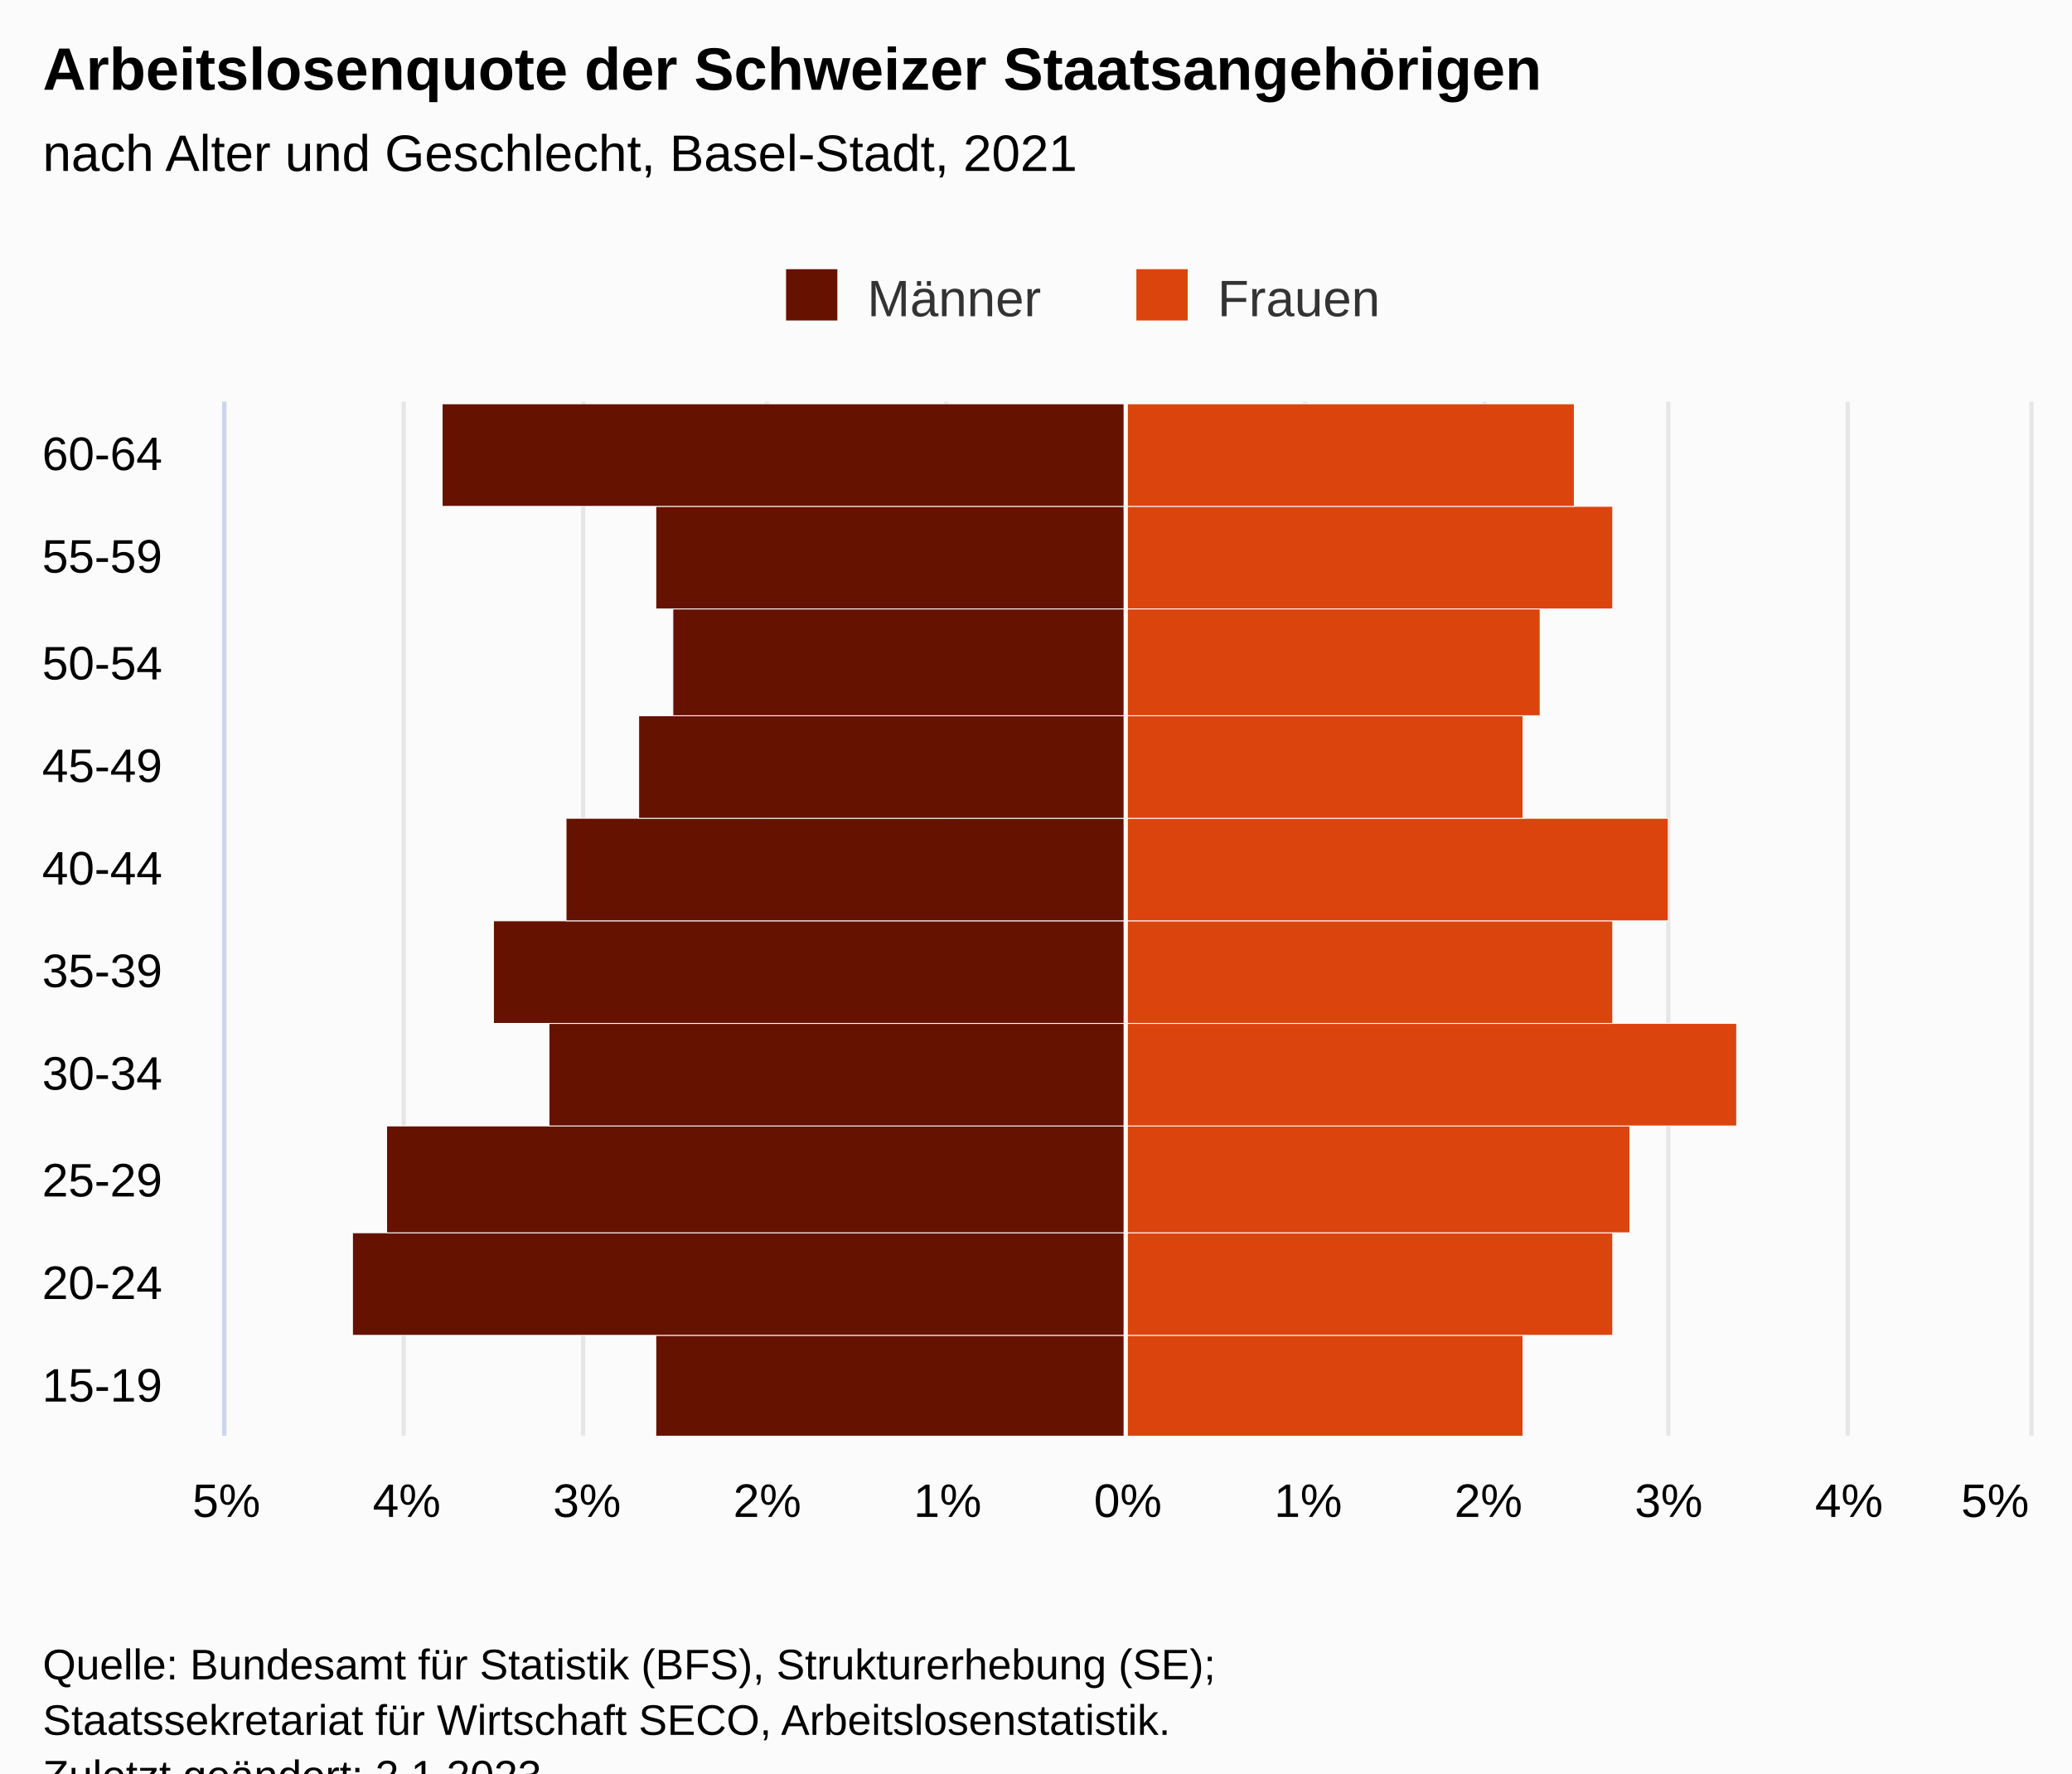
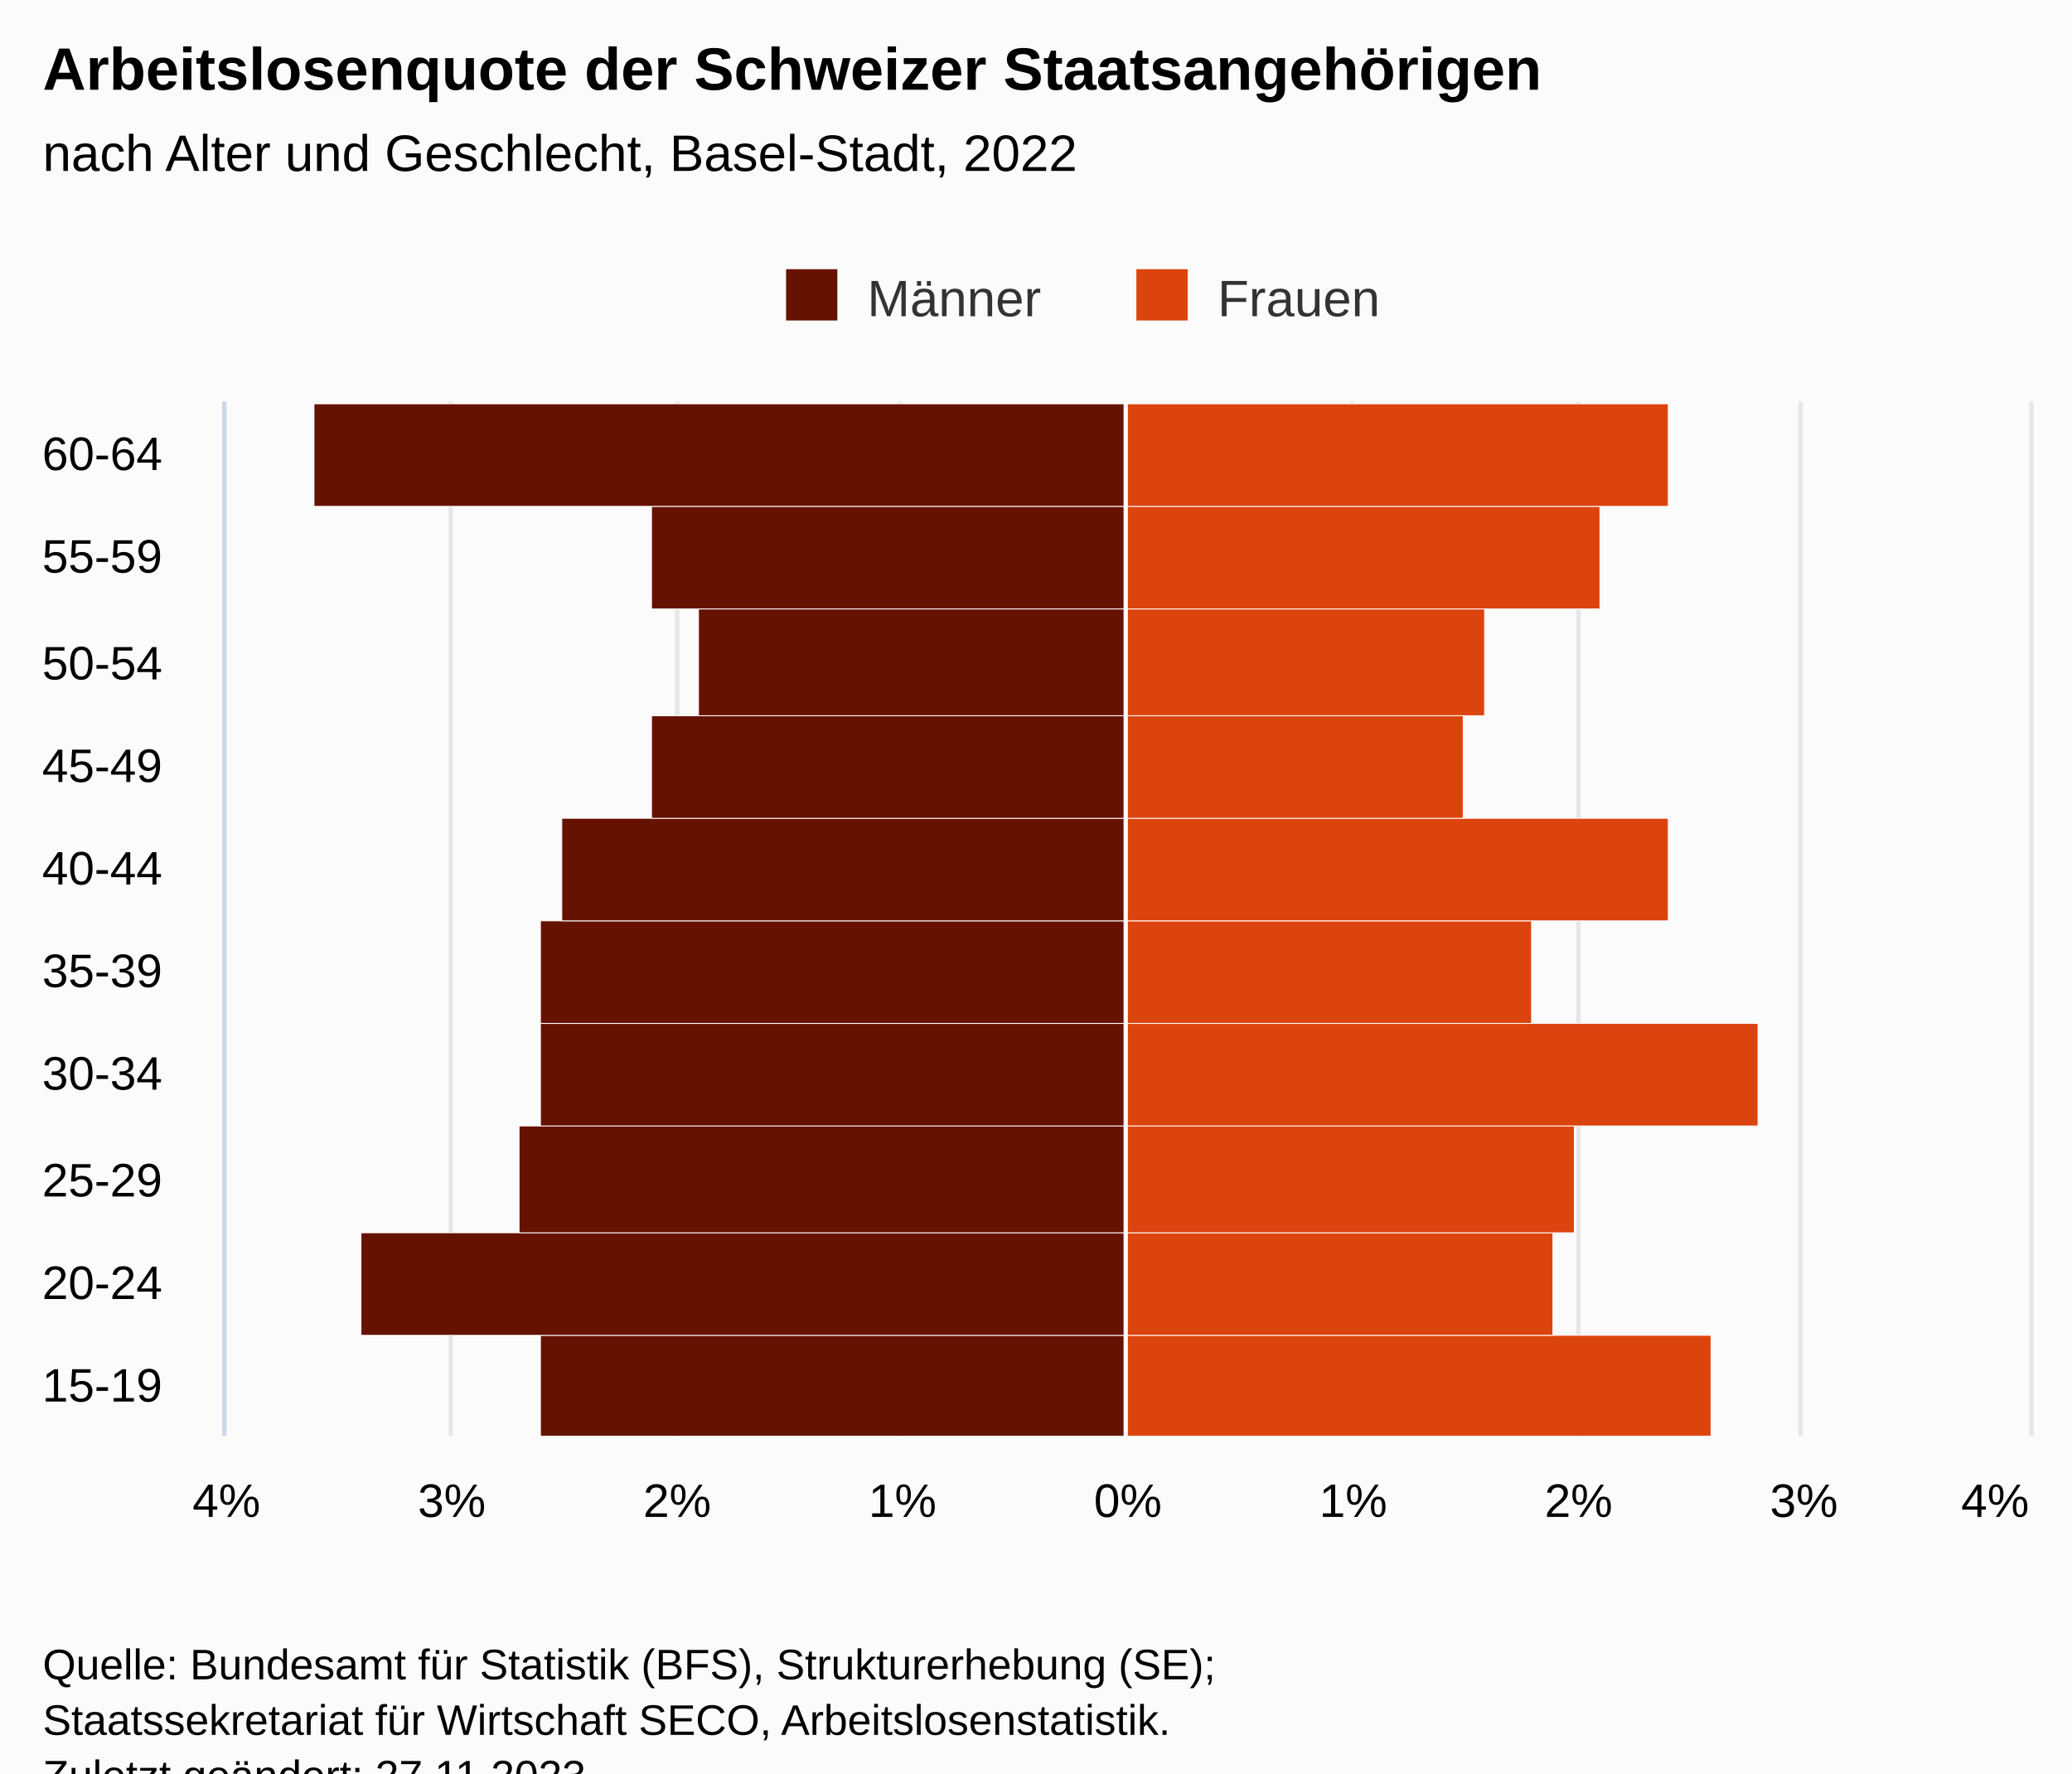
<svg xmlns="http://www.w3.org/2000/svg" version="1.1" class="highcharts-root" style="font-family:Arial;font-size:12px;" viewBox="0 0 485 415">
  <defs>
-     <clipPath id="highcharts-f2t4mf1-28-">
+     <clipPath id="highcharts-uvi0dnc-28-">
      <rect x="0" y="0" width="242" height="422" fill="none" />
    </clipPath>
-     <clipPath id="highcharts-f2t4mf1-39-">
+     <clipPath id="highcharts-uvi0dnc-39-">
      <rect x="0" y="0" width="242" height="422" fill="none" />
    </clipPath>
-     <clipPath id="highcharts-f2t4mf1-50-">
+     <clipPath id="highcharts-uvi0dnc-50-">
      <rect x="53" y="94" width="422" height="242" fill="none" />
    </clipPath>
  </defs>
  <rect fill="#fbfbfb" class="highcharts-background" x="0" y="0" width="485" height="428" rx="0" ry="0" />
  <rect fill="none" class="highcharts-plot-background" x="53" y="94" width="422" height="242" />
  <g class="highcharts-pane-group" data-z-index="0" />
  <g class="highcharts-grid highcharts-xaxis-grid" data-z-index="1">
    <path fill="none" data-z-index="1" class="highcharts-grid-line" d="M 53 312.5 L 475 312.5" opacity="1" />
    <path fill="none" data-z-index="1" class="highcharts-grid-line" d="M 53 288.5 L 475 288.5" opacity="1" />
    <path fill="none" data-z-index="1" class="highcharts-grid-line" d="M 53 263.5 L 475 263.5" opacity="1" />
    <path fill="none" data-z-index="1" class="highcharts-grid-line" d="M 53 239.5 L 475 239.5" opacity="1" />
    <path fill="none" data-z-index="1" class="highcharts-grid-line" d="M 53 215.5 L 475 215.5" opacity="1" />
    <path fill="none" data-z-index="1" class="highcharts-grid-line" d="M 53 191.5 L 475 191.5" opacity="1" />
    <path fill="none" data-z-index="1" class="highcharts-grid-line" d="M 53 167.5 L 475 167.5" opacity="1" />
    <path fill="none" data-z-index="1" class="highcharts-grid-line" d="M 53 142.5 L 475 142.5" opacity="1" />
    <path fill="none" data-z-index="1" class="highcharts-grid-line" d="M 53 118.5 L 475 118.5" opacity="1" />
    <path fill="none" data-z-index="1" class="highcharts-grid-line" d="M 53 94.5 L 475 94.5" opacity="1" />
    <path fill="none" data-z-index="1" class="highcharts-grid-line" d="M 53 336.5 L 475 336.5" opacity="1" />
  </g>
  <g class="highcharts-grid highcharts-yaxis-grid" data-z-index="1">
    <path fill="none" stroke="#e6e6e6" stroke-width="1" data-z-index="1" class="highcharts-grid-line" d="M 263.5 94 L 263.5 336" opacity="1" />
-     <path fill="none" stroke="#e6e6e6" stroke-width="1" data-z-index="1" class="highcharts-grid-line" d="M 305.5 94 L 305.5 336" opacity="1" />
-     <path fill="none" stroke="#e6e6e6" stroke-width="1" data-z-index="1" class="highcharts-grid-line" d="M 347.5 94 L 347.5 336" opacity="1" />
-     <path fill="none" stroke="#e6e6e6" stroke-width="1" data-z-index="1" class="highcharts-grid-line" d="M 390.5 94 L 390.5 336" opacity="1" />
-     <path fill="none" stroke="#e6e6e6" stroke-width="1" data-z-index="1" class="highcharts-grid-line" d="M 432.5 94 L 432.5 336" opacity="1" />
+     <path fill="none" stroke="#e6e6e6" stroke-width="1" data-z-index="1" class="highcharts-grid-line" d="M 316.5 94 L 316.5 336" opacity="1" />
+     <path fill="none" stroke="#e6e6e6" stroke-width="1" data-z-index="1" class="highcharts-grid-line" d="M 369.5 94 L 369.5 336" opacity="1" />
+     <path fill="none" stroke="#e6e6e6" stroke-width="1" data-z-index="1" class="highcharts-grid-line" d="M 421.5 94 L 421.5 336" opacity="1" />
    <path fill="none" stroke="#e6e6e6" stroke-width="1" data-z-index="1" class="highcharts-grid-line" d="M 475.5 94 L 475.5 336" opacity="1" />
    <path fill="none" stroke="#e6e6e6" stroke-width="1" data-z-index="1" class="highcharts-grid-line" d="M 52.5 94 L 52.5 336" opacity="1" />
-     <path fill="none" stroke="#e6e6e6" stroke-width="1" data-z-index="1" class="highcharts-grid-line" d="M 94.5 94 L 94.5 336" opacity="1" />
-     <path fill="none" stroke="#e6e6e6" stroke-width="1" data-z-index="1" class="highcharts-grid-line" d="M 136.5 94 L 136.5 336" opacity="1" />
-     <path fill="none" stroke="#e6e6e6" stroke-width="1" data-z-index="1" class="highcharts-grid-line" d="M 179.5 94 L 179.5 336" opacity="1" />
-     <path fill="none" stroke="#e6e6e6" stroke-width="1" data-z-index="1" class="highcharts-grid-line" d="M 221.5 94 L 221.5 336" opacity="1" />
+     <path fill="none" stroke="#e6e6e6" stroke-width="1" data-z-index="1" class="highcharts-grid-line" d="M 105.5 94 L 105.5 336" opacity="1" />
+     <path fill="none" stroke="#e6e6e6" stroke-width="1" data-z-index="1" class="highcharts-grid-line" d="M 158.5 94 L 158.5 336" opacity="1" />
+     <path fill="none" stroke="#e6e6e6" stroke-width="1" data-z-index="1" class="highcharts-grid-line" d="M 210.5 94 L 210.5 336" opacity="1" />
  </g>
  <rect fill="none" class="highcharts-plot-border" data-z-index="1" x="53" y="94" width="422" height="242" />
  <g class="highcharts-axis highcharts-xaxis" data-z-index="2">
    <path fill="none" class="highcharts-axis-line" stroke="#ccd6eb" stroke-width="1" data-z-index="7" d="M 52.5 94 L 52.5 336" />
  </g>
  <g class="highcharts-axis highcharts-yaxis" data-z-index="2">
    <path fill="none" class="highcharts-axis-line" data-z-index="7" d="M 53 336 L 475 336" />
  </g>
  <g class="highcharts-series-group" data-z-index="3">
-     <g class="highcharts-series highcharts-series-0 highcharts-bar-series" data-z-index="0.1" opacity="1" transform="translate(475,336) rotate(90) scale(-1,1) scale(1 1)" clip-path="url(#highcharts-f2t4mf1-39-)" width="422" height="242">
-       <rect x="-0.5" y="211.5" width="24" height="110" fill="#661200" stroke="#ffffff" stroke-width="0.2" opacity="1" class="highcharts-point highcharts-negative" />
-       <rect x="23.5" y="211.5" width="24" height="181" fill="#661200" stroke="#ffffff" stroke-width="0.2" opacity="1" class="highcharts-point highcharts-negative" />
-       <rect x="47.5" y="211.5" width="25" height="173" fill="#661200" stroke="#ffffff" stroke-width="0.2" opacity="1" class="highcharts-point highcharts-negative" />
-       <rect x="72.5" y="211.5" width="24" height="135" fill="#661200" stroke="#ffffff" stroke-width="0.2" opacity="1" class="highcharts-point highcharts-negative" />
-       <rect x="96.5" y="211.5" width="24" height="148" fill="#661200" stroke="#ffffff" stroke-width="0.2" opacity="1" class="highcharts-point highcharts-negative" />
-       <rect x="120.5" y="211.5" width="24" height="131" fill="#661200" stroke="#ffffff" stroke-width="0.2" opacity="1" class="highcharts-point highcharts-negative" />
-       <rect x="144.5" y="211.5" width="24" height="114" fill="#661200" stroke="#ffffff" stroke-width="0.2" opacity="1" class="highcharts-point highcharts-negative" />
-       <rect x="168.5" y="211.5" width="25" height="106" fill="#661200" stroke="#ffffff" stroke-width="0.2" opacity="1" class="highcharts-point highcharts-negative" />
-       <rect x="193.5" y="211.5" width="24" height="110" fill="#661200" stroke="#ffffff" stroke-width="0.2" opacity="1" class="highcharts-point highcharts-negative" />
-       <rect x="217.5" y="211.5" width="24" height="160" fill="#661200" stroke="#ffffff" stroke-width="0.2" opacity="1" class="highcharts-point highcharts-negative" />
+     <g class="highcharts-series highcharts-series-0 highcharts-bar-series" data-z-index="0.1" opacity="1" transform="translate(475,336) rotate(90) scale(-1,1) scale(1 1)" clip-path="url(#highcharts-uvi0dnc-39-)" width="422" height="242">
+       <rect x="-0.5" y="211.5" width="24" height="137" fill="#661200" stroke="#ffffff" stroke-width="0.2" opacity="1" class="highcharts-point highcharts-negative" />
+       <rect x="23.5" y="211.5" width="24" height="179" fill="#661200" stroke="#ffffff" stroke-width="0.2" opacity="1" class="highcharts-point highcharts-negative" />
+       <rect x="47.5" y="211.5" width="25" height="142" fill="#661200" stroke="#ffffff" stroke-width="0.2" opacity="1" class="highcharts-point highcharts-negative" />
+       <rect x="72.5" y="211.5" width="24" height="137" fill="#661200" stroke="#ffffff" stroke-width="0.2" opacity="1" class="highcharts-point highcharts-negative" />
+       <rect x="96.5" y="211.5" width="24" height="137" fill="#661200" stroke="#ffffff" stroke-width="0.2" opacity="1" class="highcharts-point highcharts-negative" />
+       <rect x="120.5" y="211.5" width="24" height="132" fill="#661200" stroke="#ffffff" stroke-width="0.2" opacity="1" class="highcharts-point highcharts-negative" />
+       <rect x="144.5" y="211.5" width="24" height="111" fill="#661200" stroke="#ffffff" stroke-width="0.2" opacity="1" class="highcharts-point highcharts-negative" />
+       <rect x="168.5" y="211.5" width="25" height="100" fill="#661200" stroke="#ffffff" stroke-width="0.2" opacity="1" class="highcharts-point highcharts-negative" />
+       <rect x="193.5" y="211.5" width="24" height="111" fill="#661200" stroke="#ffffff" stroke-width="0.2" opacity="1" class="highcharts-point highcharts-negative" />
+       <rect x="217.5" y="211.5" width="24" height="190" fill="#661200" stroke="#ffffff" stroke-width="0.2" opacity="1" class="highcharts-point highcharts-negative" />
    </g>
    <g class="highcharts-markers highcharts-series-0 highcharts-bar-series" data-z-index="0.1" opacity="1" transform="translate(475,336) rotate(90) scale(-1,1) scale(1 1)" clip-path="none" />
-     <g class="highcharts-series highcharts-series-1 highcharts-bar-series" data-z-index="0.1" opacity="1" transform="translate(475,336) rotate(90) scale(-1,1) scale(1 1)" clip-path="url(#highcharts-f2t4mf1-39-)" width="422" height="242">
-       <rect x="-0.5" y="118.5" width="24" height="93" fill="#dc440e" stroke="#ffffff" stroke-width="0.2" opacity="1" class="highcharts-point" />
-       <rect x="23.5" y="97.5" width="24" height="114" fill="#dc440e" stroke="#ffffff" stroke-width="0.2" opacity="1" class="highcharts-point" />
-       <rect x="47.5" y="93.5" width="25" height="118" fill="#dc440e" stroke="#ffffff" stroke-width="0.2" opacity="1" class="highcharts-point" />
-       <rect x="72.5" y="68.5" width="24" height="143" fill="#dc440e" stroke="#ffffff" stroke-width="0.2" opacity="1" class="highcharts-point" />
-       <rect x="96.5" y="97.5" width="24" height="114" fill="#dc440e" stroke="#ffffff" stroke-width="0.2" opacity="1" class="highcharts-point" />
+     <g class="highcharts-series highcharts-series-1 highcharts-bar-series" data-z-index="0.1" opacity="1" transform="translate(475,336) rotate(90) scale(-1,1) scale(1 1)" clip-path="url(#highcharts-uvi0dnc-39-)" width="422" height="242">
+       <rect x="-0.5" y="74.5" width="24" height="137" fill="#dc440e" stroke="#ffffff" stroke-width="0.2" opacity="1" class="highcharts-point" />
+       <rect x="23.5" y="111.5" width="24" height="100" fill="#dc440e" stroke="#ffffff" stroke-width="0.2" opacity="1" class="highcharts-point" />
+       <rect x="47.5" y="106.5" width="25" height="105" fill="#dc440e" stroke="#ffffff" stroke-width="0.2" opacity="1" class="highcharts-point" />
+       <rect x="72.5" y="63.5" width="24" height="148" fill="#dc440e" stroke="#ffffff" stroke-width="0.2" opacity="1" class="highcharts-point" />
+       <rect x="96.5" y="116.5" width="24" height="95" fill="#dc440e" stroke="#ffffff" stroke-width="0.2" opacity="1" class="highcharts-point" />
      <rect x="120.5" y="84.5" width="24" height="127" fill="#dc440e" stroke="#ffffff" stroke-width="0.2" opacity="1" class="highcharts-point" />
-       <rect x="144.5" y="118.5" width="24" height="93" fill="#dc440e" stroke="#ffffff" stroke-width="0.2" opacity="1" class="highcharts-point" />
-       <rect x="168.5" y="114.5" width="25" height="97" fill="#dc440e" stroke="#ffffff" stroke-width="0.2" opacity="1" class="highcharts-point" />
-       <rect x="193.5" y="97.5" width="24" height="114" fill="#dc440e" stroke="#ffffff" stroke-width="0.2" opacity="1" class="highcharts-point" />
-       <rect x="217.5" y="106.5" width="24" height="105" fill="#dc440e" stroke="#ffffff" stroke-width="0.2" opacity="1" class="highcharts-point" />
+       <rect x="144.5" y="132.5" width="24" height="79" fill="#dc440e" stroke="#ffffff" stroke-width="0.2" opacity="1" class="highcharts-point" />
+       <rect x="168.5" y="127.5" width="25" height="84" fill="#dc440e" stroke="#ffffff" stroke-width="0.2" opacity="1" class="highcharts-point" />
+       <rect x="193.5" y="100.5" width="24" height="111" fill="#dc440e" stroke="#ffffff" stroke-width="0.2" opacity="1" class="highcharts-point" />
+       <rect x="217.5" y="84.5" width="24" height="127" fill="#dc440e" stroke="#ffffff" stroke-width="0.2" opacity="1" class="highcharts-point" />
    </g>
    <g class="highcharts-markers highcharts-series-1 highcharts-bar-series" data-z-index="0.1" opacity="1" transform="translate(475,336) rotate(90) scale(-1,1) scale(1 1)" clip-path="none" />
  </g>
  <text x="10" text-anchor="start" class="highcharts-title" data-z-index="4" style="color:#000000;font-size:14px;font-weight:bold;fill:#000000;" y="21">
    <tspan>Arbeitslosenquote der Schweizer Staatsangehörigen</tspan>
  </text>
  <text x="10" text-anchor="start" class="highcharts-subtitle" data-z-index="4" style="color:#000000;font-size:12px;font-weight:normal;font-family:Arial;fill:#000000;" y="40">
-     <tspan>nach Alter und Geschlecht, Basel-Stadt, 2021</tspan>
+     <tspan>nach Alter und Geschlecht, Basel-Stadt, 2022</tspan>
  </text>
  <text x="10" text-anchor="start" class="highcharts-caption" data-z-index="4" style="color:#666666;fill:#666666;" y="370" />
  <g class="highcharts-plot-lines-4" data-z-index="4">
    <path fill="none" class="highcharts-plot-line " stroke="white" stroke-width="1" d="M 263.5 94 L 263.5 336" />
  </g>
  <g class="highcharts-legend" data-z-index="7" transform="translate(174,56)">
    <rect fill="none" class="highcharts-legend-box" rx="0" ry="0" x="0" y="0" width="158" height="26" visibility="visible" />
    <g data-z-index="1">
      <g>
        <g class="highcharts-legend-item highcharts-bar-series highcharts-color-undefined highcharts-series-0" data-z-index="1" transform="translate(8,3)">
          <text x="21" style="color:#333333;cursor:pointer;font-size:12px;font-weight:normal;fill:#333333;" text-anchor="start" data-z-index="2" y="15">
            <tspan>Männer</tspan>
          </text>
          <rect x="2" y="4" width="12" height="12" fill="#661200" class="highcharts-point" data-z-index="3" />
        </g>
        <g class="highcharts-legend-item highcharts-bar-series highcharts-color-undefined highcharts-series-1" data-z-index="1" transform="translate(90,3)">
          <text x="21" y="15" style="color:#333333;cursor:pointer;font-size:12px;font-weight:normal;fill:#333333;" text-anchor="start" data-z-index="2">
            <tspan>Frauen</tspan>
          </text>
          <rect x="2" y="4" width="12" height="12" fill="#dc440e" class="highcharts-point" data-z-index="3" />
        </g>
      </g>
    </g>
  </g>
  <g class="highcharts-axis-labels highcharts-xaxis-labels" data-z-index="7">
    <text x="38" style="color:#000000;cursor:default;font-size:11px;fill:#000000;" text-anchor="end" transform="translate(0,0)" y="328" opacity="1">15-19</text>
    <text x="38" style="color:#000000;cursor:default;font-size:11px;fill:#000000;" text-anchor="end" transform="translate(0,0)" y="304" opacity="1">20-24</text>
    <text x="38" style="color:#000000;cursor:default;font-size:11px;fill:#000000;" text-anchor="end" transform="translate(0,0)" y="280" opacity="1">25-29</text>
    <text x="38" style="color:#000000;cursor:default;font-size:11px;fill:#000000;" text-anchor="end" transform="translate(0,0)" y="255" opacity="1">30-34</text>
    <text x="38" style="color:#000000;cursor:default;font-size:11px;fill:#000000;" text-anchor="end" transform="translate(0,0)" y="231" opacity="1">35-39</text>
    <text x="38" style="color:#000000;cursor:default;font-size:11px;fill:#000000;" text-anchor="end" transform="translate(0,0)" y="207" opacity="1">40-44</text>
    <text x="38" style="color:#000000;cursor:default;font-size:11px;fill:#000000;" text-anchor="end" transform="translate(0,0)" y="183" opacity="1">45-49</text>
    <text x="38" style="color:#000000;cursor:default;font-size:11px;fill:#000000;" text-anchor="end" transform="translate(0,0)" y="159" opacity="1">50-54</text>
    <text x="38" style="color:#000000;cursor:default;font-size:11px;fill:#000000;" text-anchor="end" transform="translate(0,0)" y="134" opacity="1">55-59</text>
    <text x="38" style="color:#000000;cursor:default;font-size:11px;fill:#000000;" text-anchor="end" transform="translate(0,0)" y="110" opacity="1">60-64</text>
  </g>
  <g class="highcharts-axis-labels highcharts-yaxis-labels" data-z-index="7">
    <text x="264" style="color:#000000;cursor:default;font-size:11px;fill:#000000;" text-anchor="middle" transform="translate(0,0)" y="355" opacity="1">0%</text>
-     <text x="221.8" style="color:#000000;cursor:default;font-size:11px;fill:#000000;" text-anchor="middle" transform="translate(0,0)" y="355" opacity="1">1%</text>
-     <text x="179.6" style="color:#000000;cursor:default;font-size:11px;fill:#000000;" text-anchor="middle" transform="translate(0,0)" y="355" opacity="1">2%</text>
-     <text x="137.4" style="color:#000000;cursor:default;font-size:11px;fill:#000000;" text-anchor="middle" transform="translate(0,0)" y="355" opacity="1">3%</text>
-     <text x="95.2" style="color:#000000;cursor:default;font-size:11px;fill:#000000;" text-anchor="middle" transform="translate(0,0)" y="355" opacity="1">4%</text>
-     <text x="53" style="color:#000000;cursor:default;font-size:11px;fill:#000000;" text-anchor="middle" transform="translate(0,0)" y="355" opacity="1">5%</text>
-     <text x="306.2" y="355" style="color:#000000;cursor:default;font-size:11px;fill:#000000;" opacity="1" text-anchor="middle" transform="translate(0,0)">1%</text>
-     <text x="348.4" y="355" style="color:#000000;cursor:default;font-size:11px;fill:#000000;" opacity="1" text-anchor="middle" transform="translate(0,0)">2%</text>
-     <text x="390.6" y="355" style="color:#000000;cursor:default;font-size:11px;fill:#000000;" opacity="1" text-anchor="middle" transform="translate(0,0)">3%</text>
-     <text x="432.8" y="355" style="color:#000000;cursor:default;font-size:11px;fill:#000000;" opacity="1" text-anchor="middle" transform="translate(0,0)">4%</text>
-     <text x="467" y="355" style="color:#000000;cursor:default;font-size:11px;fill:#000000;" opacity="1" text-anchor="middle" transform="translate(0,0)">5%</text>
+     <text x="211.25" style="color:#000000;cursor:default;font-size:11px;fill:#000000;" text-anchor="middle" transform="translate(0,0)" y="355" opacity="1">1%</text>
+     <text x="158.5" style="color:#000000;cursor:default;font-size:11px;fill:#000000;" text-anchor="middle" transform="translate(0,0)" y="355" opacity="1">2%</text>
+     <text x="105.75" style="color:#000000;cursor:default;font-size:11px;fill:#000000;" text-anchor="middle" transform="translate(0,0)" y="355" opacity="1">3%</text>
+     <text x="53" style="color:#000000;cursor:default;font-size:11px;fill:#000000;" text-anchor="middle" transform="translate(0,0)" y="355" opacity="1">4%</text>
+     <text x="316.75" y="355" style="color:#000000;cursor:default;font-size:11px;fill:#000000;" opacity="1" text-anchor="middle" transform="translate(0,0)">1%</text>
+     <text x="369.5" y="355" style="color:#000000;cursor:default;font-size:11px;fill:#000000;" opacity="1" text-anchor="middle" transform="translate(0,0)">2%</text>
+     <text x="422.25" y="355" style="color:#000000;cursor:default;font-size:11px;fill:#000000;" opacity="1" text-anchor="middle" transform="translate(0,0)">3%</text>
+     <text x="467" y="355" style="color:#000000;cursor:default;font-size:11px;fill:#000000;" opacity="1" text-anchor="middle" transform="translate(0,0)">4%</text>
  </g>
  <text x="10" class="highcharts-credits" text-anchor="start" data-z-index="8" style="cursor:default;color:#000000;font-size:10px;fill:#000000;" y="393">
    <tspan>Quelle: Bundesamt für Statistik (BFS), Strukturerhebung (SE);</tspan>
    <tspan x="10" dy="13">Staatssekretariat für Wirtschaft SECO, Arbeitslosenstatistik.</tspan>
-     <tspan x="10" dy="13">Zuletzt geändert: 2.1.2023</tspan>
+     <tspan x="10" dy="13">Zuletzt geändert: 27.11.2023</tspan>
  </text>
-   <g class="highcharts-control-points" data-z-index="99" clip-path="url(#highcharts-f2t4mf1-50-)" />
+   <g class="highcharts-control-points" data-z-index="99" clip-path="url(#highcharts-uvi0dnc-50-)" />
</svg>
